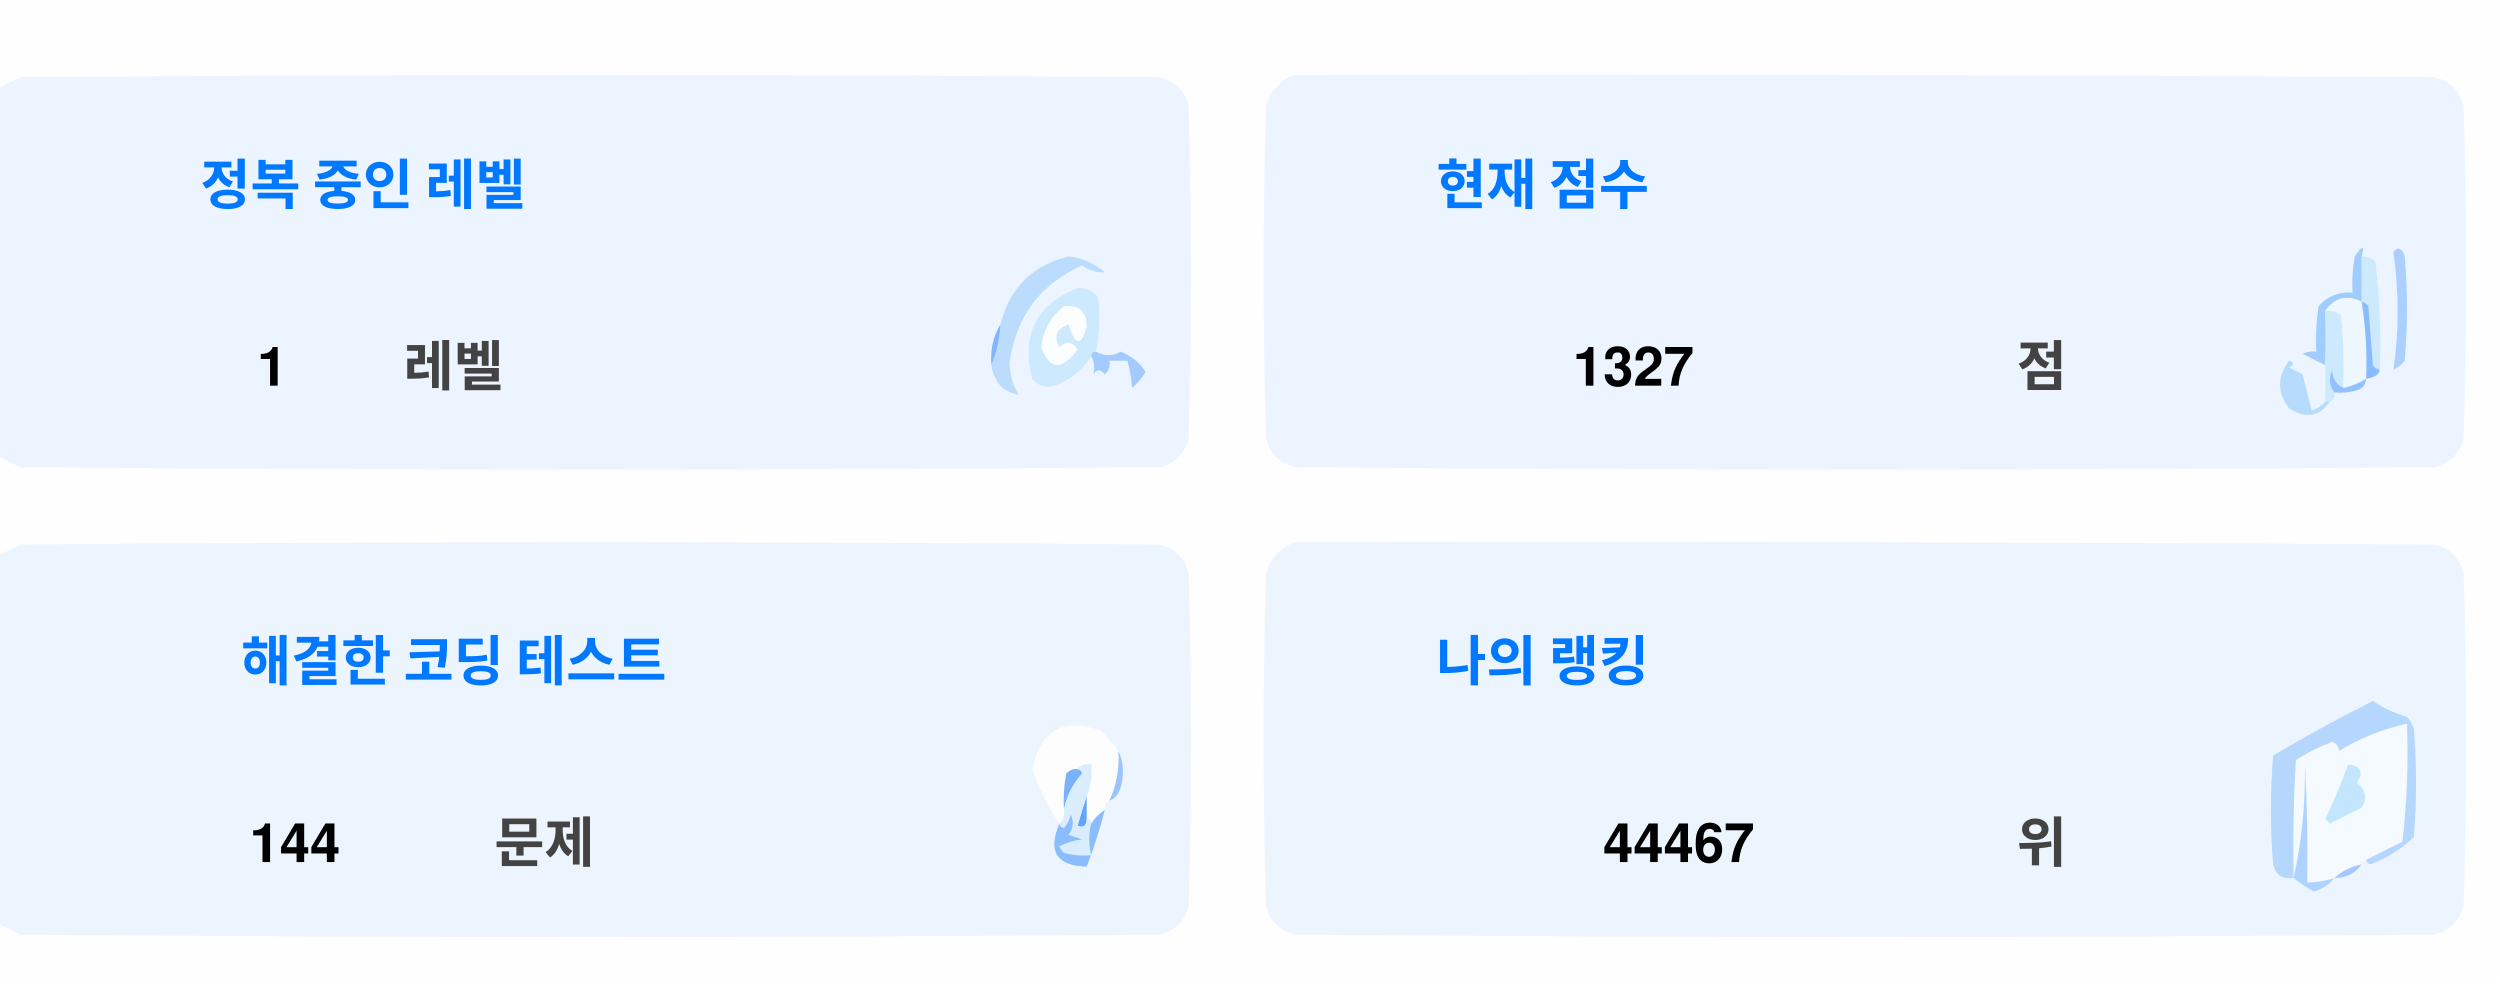
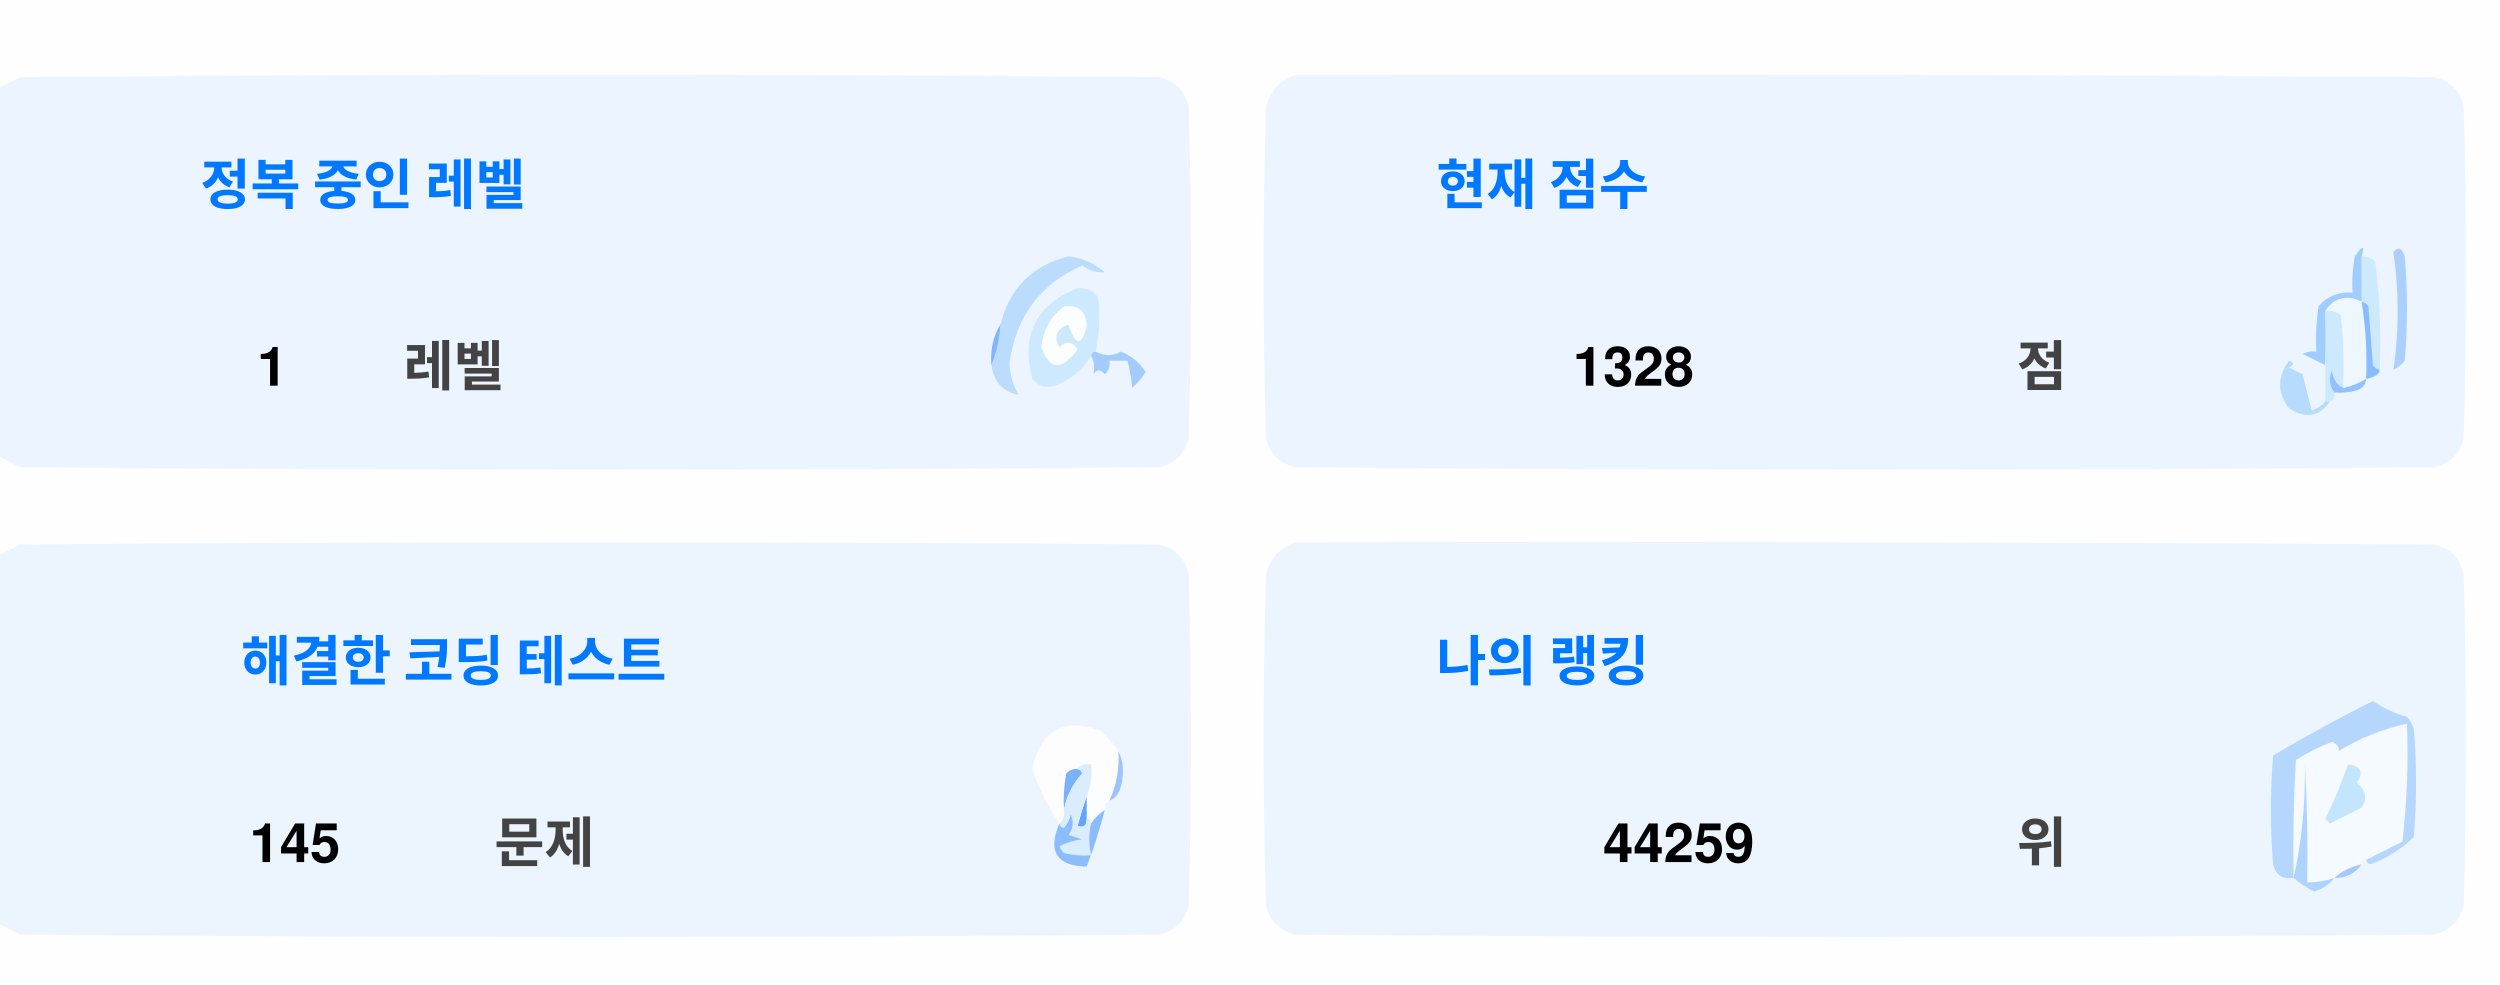
<svg xmlns="http://www.w3.org/2000/svg" version="1.1" width="551px" height="217px" style="shape-rendering:geometricPrecision; text-rendering:geometricPrecision; image-rendering:optimizeQuality; fill-rule:evenodd; clip-rule:evenodd">
  <style>.title {fill: #434343;font-size: 1rem;line-height: 1.5rem;font-weight: bold;font-family: -apple-system, BlinkMacSystemFont, Segoe UI, Helvetica, Arial, sans-serif, Apple Color Emoji, Segoe UI Emoji;}.desc {fill: #434343;font-size: 2.5rem;font-weight: bold;line-height: 1.5rem;font-family: -apple-system, BlinkMacSystemFont, Segoe UI, Helvetica, Arial, sans-serif, Apple Color Emoji, Segoe UI Emoji;}.desc-2 {fill: #434343;font-size: 1rem;font-weight: bold;line-height: 1.5rem;font-family: -apple-system, BlinkMacSystemFont, Segoe UI, Helvetica, Arial, sans-serif, Apple Color Emoji, Segoe UI Emoji;}.text, .desc {animation: twinkling 4s ease-in-out infinite;}@keyframes twinkling {40% { opacity: 1; }50% { opacity: 0.5; }60% { opacity: 1; }70% { opacity: 0.5; }80% { opacity: 1; }}</style>
  <g>
    <path style="opacity:1" fill="#fefefe" d="M -0.5,-0.5 C 183.167,-0.5 366.833,-0.5 550.5,-0.5C 550.5,71.833 550.5,144.167 550.5,216.5C 366.833,216.5 183.167,216.5 -0.5,216.5C -0.5,212.167 -0.5,207.833 -0.5,203.5C 1.14,204.32 2.807,205.153 4.5,206C 88.167,206.667 171.833,206.667 255.5,206C 259,205.167 261.167,203 262,199.5C 262.667,175.167 262.667,150.833 262,126.5C 261.167,123 259,120.833 255.5,120C 171.833,119.333 88.167,119.333 4.5,120C 2.807,120.847 1.14,121.68 -0.5,122.5C -0.5,115.167 -0.5,107.833 -0.5,100.5C 1.14,101.32 2.807,102.153 4.5,103C 88.167,103.667 171.833,103.667 255.5,103C 259,102.167 261.167,100 262,96.5C 262.667,72.167 262.667,47.833 262,23.5C 261.167,20 259,17.833 255.5,17C 171.833,16.333 88.167,16.333 4.5,17C 2.807,17.847 1.14,18.68 -0.5,19.5C -0.5,12.833 -0.5,6.167 -0.5,-0.5 Z" />
  </g>
  <g>
    <path style="opacity:1" fill="#ecf5ff" d="M -0.5,100.5 C -0.5,73.5 -0.5,46.5 -0.5,19.5C 1.14,18.68 2.807,17.847 4.5,17C 88.167,16.333 171.833,16.333 255.5,17C 259,17.833 261.167,20 262,23.5C 262.667,47.833 262.667,72.167 262,96.5C 261.167,100 259,102.167 255.5,103C 171.833,103.667 88.167,103.667 4.5,103C 2.807,102.153 1.14,101.32 -0.5,100.5 Z" />
  </g>
  <g>
    <path style="opacity:1" fill="#ecf5ff" d="M 285.5,16.5 C 369.167,16.333 452.834,16.5 536.5,17C 540,17.833 542.167,20 543,23.5C 543.667,47.833 543.667,72.167 543,96.5C 542.167,100 540,102.167 536.5,103C 452.833,103.667 369.167,103.667 285.5,103C 282,102.167 279.833,100 279,96.5C 278.333,72.167 278.333,47.833 279,23.5C 280.018,19.985 282.185,17.652 285.5,16.5 Z" />
  </g>
  <g>
    <path style="opacity:1" fill="#cdeafd" d="M 520.5,56.5 C 521.583,56.539 522.583,56.873 523.5,57.5C 524.498,65.472 524.831,73.472 524.5,81.5C 523.883,81.389 523.383,81.056 523,80.5C 522.667,76.167 522.333,71.833 522,67.5C 521.617,66.944 521.117,66.611 520.5,66.5C 520.5,63.167 520.5,59.833 520.5,56.5 Z" />
  </g>
  <g>
    <path style="opacity:1" fill="#abcfff" d="M 527.5,55.5 C 528.566,54.308 529.399,54.641 530,56.5C 530.667,64.167 530.667,71.833 530,79.5C 529.311,80.357 528.478,81.023 527.5,81.5C 528.758,73.08 528.758,64.414 527.5,55.5 Z" />
  </g>
  <g>
    <path style="opacity:1" fill="#bbdcfd" d="M 218.5,80.5 C 219.657,77.727 220.324,74.727 220.5,71.5C 222.49,63.51 227.49,58.51 235.5,56.5C 238.528,56.847 241.194,58.014 243.5,60C 241.744,60.141 240.078,59.641 238.5,58.5C 229.247,62.607 223.914,69.773 222.5,80C 222.565,82.526 223.232,84.859 224.5,87C 221.07,86.397 219.07,84.231 218.5,80.5 Z" />
  </g>
  <g>
    <path style="opacity:1" fill="#cde9fd" d="M 241.5,77.5 C 240.833,77.5 240.5,77.833 240.5,78.5C 238.628,81.529 235.961,83.695 232.5,85C 230.536,85.624 228.869,85.124 227.5,83.5C 225.021,73.791 228.354,67.124 237.5,63.5C 239.374,63.39 240.874,64.056 242,65.5C 242.497,69.524 242.331,73.524 241.5,77.5 Z" />
  </g>
  <g>
    <path style="opacity:1" fill="#fcfdfe" d="M 234.5,67.5 C 237.826,67.162 239.493,68.662 239.5,72C 238.334,76.434 237,76.267 235.5,71.5C 232.832,72.515 232.166,74.182 233.5,76.5C 235.017,75.089 236.351,75.256 237.5,77C 234.006,81.771 231.34,81.605 229.5,76.5C 229.904,72.771 231.571,69.771 234.5,67.5 Z" />
  </g>
  <g>
    <path style="opacity:1" fill="#a1ccfe" d="M 520.5,56.5 C 520.5,59.833 520.5,63.167 520.5,66.5C 517.238,64.922 514.572,65.589 512.5,68.5C 512.617,72.81 512.617,76.81 512.5,80.5C 510.86,79.68 509.193,78.847 507.5,78C 508.448,77.517 509.448,77.35 510.5,77.5C 510.335,74.15 510.502,70.817 511,67.5C 512.995,65.253 515.495,64.253 518.5,64.5C 518.336,61.813 518.503,59.146 519,56.5C 520.731,53.969 521.231,53.969 520.5,56.5 Z" />
  </g>
  <g>
    <path style="opacity:1" fill="#cde9fd" d="M 512.5,68.5 C 513.822,68.33 514.989,68.663 516,69.5C 516.499,74.823 516.666,80.156 516.5,85.5C 514.955,84.77 514.122,83.437 514,81.5C 513.22,83.387 513.387,85.054 514.5,86.5C 514.672,87.492 514.338,88.158 513.5,88.5C 513.167,88.5 512.833,88.5 512.5,88.5C 512.5,85.833 512.5,83.167 512.5,80.5C 512.617,76.81 512.617,72.81 512.5,68.5 Z" />
  </g>
  <g>
    <path style="opacity:1" fill="#eef6fe" d="M 520.5,66.5 C 521.407,72.106 521.74,77.773 521.5,83.5C 519.95,84.441 518.284,85.108 516.5,85.5C 516.666,80.156 516.499,74.823 516,69.5C 514.989,68.663 513.822,68.33 512.5,68.5C 514.572,65.589 517.238,64.922 520.5,66.5 Z" />
  </g>
  <g>
    <path style="opacity:1" fill="#88bcff" d="M 520.5,66.5 C 521.117,66.611 521.617,66.944 522,67.5C 522.333,71.833 522.667,76.167 523,80.5C 523.383,81.056 523.883,81.389 524.5,81.5C 524.445,82.469 523.445,83.136 521.5,83.5C 521.74,77.773 521.407,72.106 520.5,66.5 Z" />
  </g>
  <g>
    <path style="opacity:1" fill="#82b5fe" d="M 220.5,71.5 C 220.324,74.727 219.657,77.727 218.5,80.5C 218.215,77.171 218.882,74.171 220.5,71.5 Z" />
  </g>
  <g>
    <path style="opacity:1" fill="#a3cbfe" d="M 240.5,78.5 C 240.5,77.833 240.833,77.5 241.5,77.5C 243.391,78.536 245.224,78.536 247,77.5C 249.391,78.429 251.225,79.929 252.5,82C 251.681,83.319 250.681,84.486 249.5,85.5C 249.409,83.777 249.075,81.777 248.5,79.5C 247.167,79.5 245.833,79.5 244.5,79.5C 244.719,80.675 244.386,81.675 243.5,82.5C 242.575,81.359 241.741,81.359 241,82.5C 241.331,80.981 241.164,79.648 240.5,78.5 Z" />
  </g>
  <g>
    <path style="opacity:1" fill="#b7dbfd" d="M 512.5,88.5 C 512.833,88.5 513.167,88.5 513.5,88.5C 511.199,91.857 508.199,92.357 504.5,90C 501.872,86.535 501.872,83.035 504.5,79.5C 505.696,79.846 505.696,80.346 504.5,81C 505.5,81.5 506.5,82 507.5,82.5C 508.167,85.167 508.833,87.833 509.5,90.5C 510.739,90.058 511.739,89.391 512.5,88.5 Z" />
  </g>
  <g>
    <path style="opacity:1" fill="#92c1fe" d="M 516.5,85.5 C 518.284,85.108 519.95,84.441 521.5,83.5C 521.423,84.75 520.756,85.583 519.5,86C 517.866,86.493 516.199,86.66 514.5,86.5C 513.387,85.054 513.22,83.387 514,81.5C 514.122,83.437 514.955,84.77 516.5,85.5 Z" />
  </g>
  <g>
    <path style="opacity:1" fill="#ecf5fe" d="M -0.5,203.5 C -0.5,176.5 -0.5,149.5 -0.5,122.5C 1.14,121.68 2.807,120.847 4.5,120C 88.167,119.333 171.833,119.333 255.5,120C 259,120.833 261.167,123 262,126.5C 262.667,150.833 262.667,175.167 262,199.5C 261.167,203 259,205.167 255.5,206C 171.833,206.667 88.167,206.667 4.5,206C 2.807,205.153 1.14,204.32 -0.5,203.5 Z" />
  </g>
  <g>
    <path style="opacity:1" fill="#ecf5fe" d="M 285.5,119.5 C 369.167,119.333 452.834,119.5 536.5,120C 540,120.833 542.167,123 543,126.5C 543.667,150.833 543.667,175.167 543,199.5C 542.167,203 540,205.167 536.5,206C 452.833,206.667 369.167,206.667 285.5,206C 282,205.167 279.833,203 279,199.5C 278.333,175.167 278.333,150.833 279,126.5C 280.018,122.985 282.185,120.652 285.5,119.5 Z" />
  </g>
  <g>
    <path style="opacity:1" fill="#fdfdfe" d="M 246.5,165.5 C 246.758,169.367 246.092,173.034 244.5,176.5C 243.662,176.842 243.328,177.508 243.5,178.5C 242.272,179.306 241.272,180.306 240.5,181.5C 240.5,180.833 240.167,180.5 239.5,180.5C 239.5,178.833 239.5,177.167 239.5,175.5C 240.369,173.283 240.702,170.95 240.5,168.5C 239.209,168.263 238.209,168.596 237.5,169.5C 236.504,169.414 235.671,169.748 235,170.5C 234.503,173.146 234.336,175.813 234.5,178.5C 234.737,179.791 234.404,180.791 233.5,181.5C 230.986,177.806 228.986,173.806 227.5,169.5C 229.309,160.957 234.309,158.124 242.5,161C 244.07,162.397 245.404,163.897 246.5,165.5 Z" />
  </g>
  <g>
    <path style="opacity:1" fill="#f5faff" d="M 521.5,189.5 C 520.833,189.5 520.5,189.833 520.5,190.5C 518.181,190.992 516.181,191.992 514.5,193.5C 512.565,194.15 510.565,194.483 508.5,194.5C 508.666,185.827 508.5,177.16 508,168.5C 508.141,177.227 507.308,185.56 505.5,193.5C 505.334,184.827 505.5,176.16 506,167.5C 508.527,165.903 511.194,164.57 514,163.5C 515.011,163.892 515.511,164.559 515.5,165.5C 520.21,162.641 525.21,160.641 530.5,159.5C 530.831,168.192 530.498,176.859 529.5,185.5C 526.807,186.847 524.14,188.18 521.5,189.5 Z" />
  </g>
  <g>
    <path style="opacity:1" fill="#b6d7fd" d="M 521.5,189.5 C 524.14,188.18 526.807,186.847 529.5,185.5C 530.498,176.859 530.831,168.192 530.5,159.5C 525.21,160.641 520.21,162.641 515.5,165.5C 515.511,164.559 515.011,163.892 514,163.5C 511.194,164.57 508.527,165.903 506,167.5C 505.5,176.16 505.334,184.827 505.5,193.5C 503.089,193.863 501.589,192.863 501,190.5C 500.333,182.5 500.333,174.5 501,166.5C 508.173,162.246 515.507,158.246 523,154.5C 525.304,156.068 527.804,157.235 530.5,158C 531.126,158.75 531.626,159.584 532,160.5C 532.667,168.5 532.667,176.5 532,184.5C 529.292,187.111 526.125,189.111 522.5,190.5C 521.893,190.376 521.56,190.043 521.5,189.5 Z" />
  </g>
  <g>
    <path style="opacity:1" fill="#c3e5fe" d="M 517.5,168.5 C 520.317,168.801 520.984,170.134 519.5,172.5C 521.439,174.122 521.772,175.956 520.5,178C 518.167,179.167 515.833,180.333 513.5,181.5C 513.167,181.167 512.833,180.833 512.5,180.5C 514.414,176.515 516.081,172.515 517.5,168.5 Z" />
  </g>
  <g>
    <path style="opacity:1" fill="#7ab1fc" d="M 237.5,169.5 C 238.043,169.56 238.376,169.893 238.5,170.5C 236.395,172.836 235.062,175.503 234.5,178.5C 234.336,175.813 234.503,173.146 235,170.5C 235.671,169.748 236.504,169.414 237.5,169.5 Z" />
  </g>
  <g>
    <path style="opacity:1" fill="#afd3ff" d="M 514.5,193.5 C 513.378,194.947 511.878,195.947 510,196.5C 508.348,195.601 506.848,194.601 505.5,193.5C 507.308,185.56 508.141,177.227 508,168.5C 508.5,177.16 508.666,185.827 508.5,194.5C 510.565,194.483 512.565,194.15 514.5,193.5 Z" />
  </g>
  <g>
    <path style="opacity:1" fill="#9cc3fd" d="M 246.5,165.5 C 247.634,167.966 247.801,170.633 247,173.5C 246.623,174.942 245.79,175.942 244.5,176.5C 246.092,173.034 246.758,169.367 246.5,165.5 Z" />
  </g>
  <g>
    <path style="opacity:1" fill="#62a6fc" d="M 239.5,175.5 C 239.5,177.167 239.5,178.833 239.5,180.5C 239.483,182.028 238.816,182.528 237.5,182C 238.117,179.723 238.784,177.556 239.5,175.5 Z" />
  </g>
  <g>
    <path style="opacity:1" fill="#daedfe" d="M 237.5,169.5 C 238.209,168.596 239.209,168.263 240.5,168.5C 240.702,170.95 240.369,173.283 239.5,175.5C 238.784,177.556 238.117,179.723 237.5,182C 238.816,182.528 239.483,182.028 239.5,180.5C 240.167,180.5 240.5,180.833 240.5,181.5C 239.918,183.669 239.918,186.002 240.5,188.5C 238.473,188.662 236.473,188.495 234.5,188C 234.043,187.586 233.709,187.086 233.5,186.5C 235.078,185.702 236.744,185.202 238.5,185C 237.5,184.667 236.5,184.333 235.5,184C 236.554,182.612 236.72,181.112 236,179.5C 235.751,180.624 235.251,181.624 234.5,182.5C 233.893,182.376 233.56,182.043 233.5,181.5C 234.404,180.791 234.737,179.791 234.5,178.5C 235.062,175.503 236.395,172.836 238.5,170.5C 238.376,169.893 238.043,169.56 237.5,169.5 Z" />
  </g>
  <g>
    <path style="opacity:1" fill="#8bbcfd" d="M 243.5,178.5 C 242.395,182.803 241.062,186.969 239.5,191C 232.857,190.847 230.857,187.68 233.5,181.5C 233.56,182.043 233.893,182.376 234.5,182.5C 235.251,181.624 235.751,180.624 236,179.5C 236.72,181.112 236.554,182.612 235.5,184C 236.5,184.333 237.5,184.667 238.5,185C 236.744,185.202 235.078,185.702 233.5,186.5C 233.709,187.086 234.043,187.586 234.5,188C 236.473,188.495 238.473,188.662 240.5,188.5C 239.918,186.002 239.918,183.669 240.5,181.5C 241.272,180.306 242.272,179.306 243.5,178.5 Z" />
  </g>
  <g>
    <path style="opacity:1" fill="#a4c8ff" d="M 520.5,190.5 C 519.089,192.539 517.089,193.539 514.5,193.5C 516.181,191.992 518.181,190.992 520.5,190.5 Z" />
  </g>
  <text text-anchor="middle" x="80" y="45" class="title" style="fill:#0078ff;" stroke="#none" stroke-width="1">정복 중인 레벨</text>
  <text text-anchor="middle" x="60" y="85" class="desc" style="fill:#000000;" stroke="#none" stroke-width="1">1</text>
  <text text-anchor="middle" x="100" y="85" class="desc-2" style="fill:#434343;" stroke="#none" stroke-width="1">레벨</text>
  <text text-anchor="middle" x="340" y="45" class="title" style="fill:#0078ff;" stroke="#none" stroke-width="1">현재 점수</text>
-   <text text-anchor="middle" x="360" y="85" class="desc" style="fill:#000000;" stroke="#none" stroke-width="1">1327</text>
+   <text text-anchor="middle" x="360" y="85" class="desc" style="fill:#000000;" stroke="#none" stroke-width="1">1328</text>
  <text text-anchor="middle" x="450" y="85" class="desc-2" style="fill:#434343;" stroke="#none" stroke-width="1">점</text>
  <text text-anchor="middle" x="100" y="150" class="title" style="fill:#0078ff;" stroke="#none" stroke-width="1">해결한 코딩 테스트</text>
-   <text text-anchor="middle" x="65" y="190" class="desc" style="fill:#000000;" stroke="#none" stroke-width="1">144</text>
+   <text text-anchor="middle" x="65" y="190" class="desc" style="fill:#000000;" stroke="#none" stroke-width="1">145</text>
  <text text-anchor="middle" x="120" y="190" class="desc-2" style="fill:#434343;" stroke="#none" stroke-width="1">문제</text>
  <text text-anchor="middle" x="340" y="150" class="title" style="fill:#0078ff;" stroke="#none" stroke-width="1">나의 랭킹</text>
-   <text text-anchor="middle" x="370" y="190" class="desc" style="fill:#000000;" stroke="#none" stroke-width="1">44467</text>
+   <text text-anchor="middle" x="370" y="190" class="desc" style="fill:#000000;" stroke="#none" stroke-width="1">44259</text>
  <text text-anchor="middle" x="450" y="190" class="desc-2" style="fill:#434343;" stroke="#none" stroke-width="1">위</text>
</svg>
